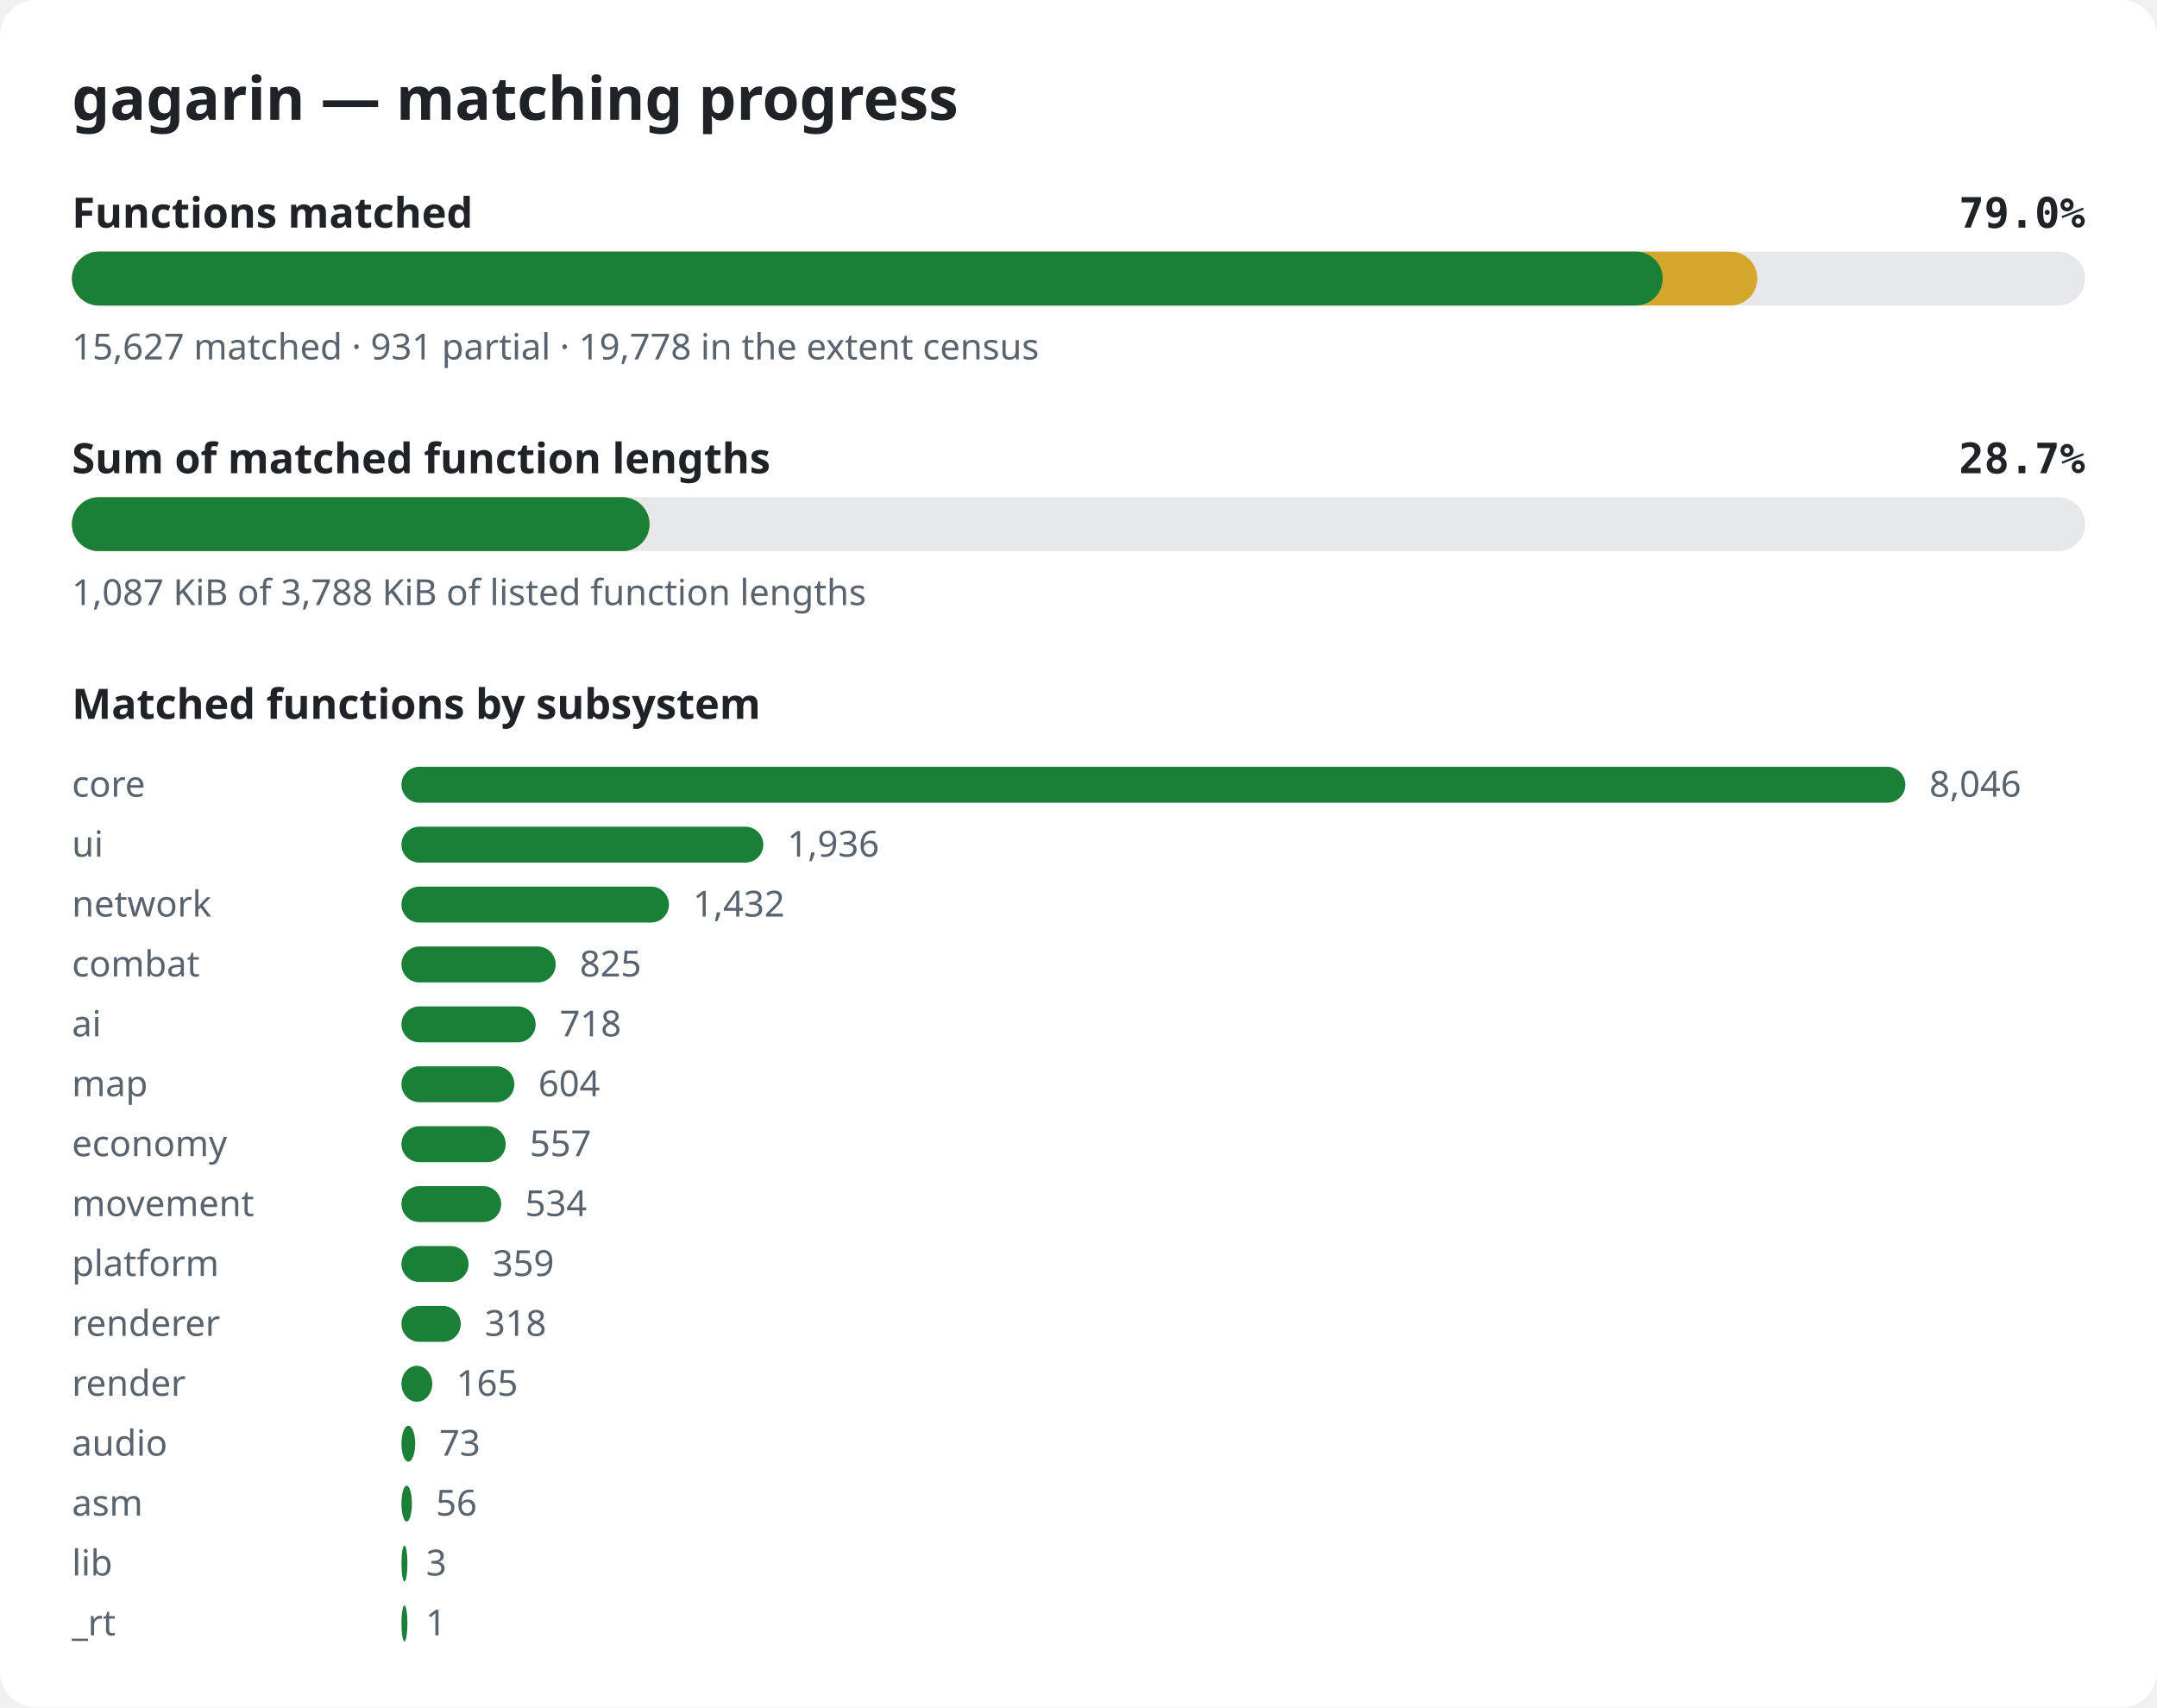
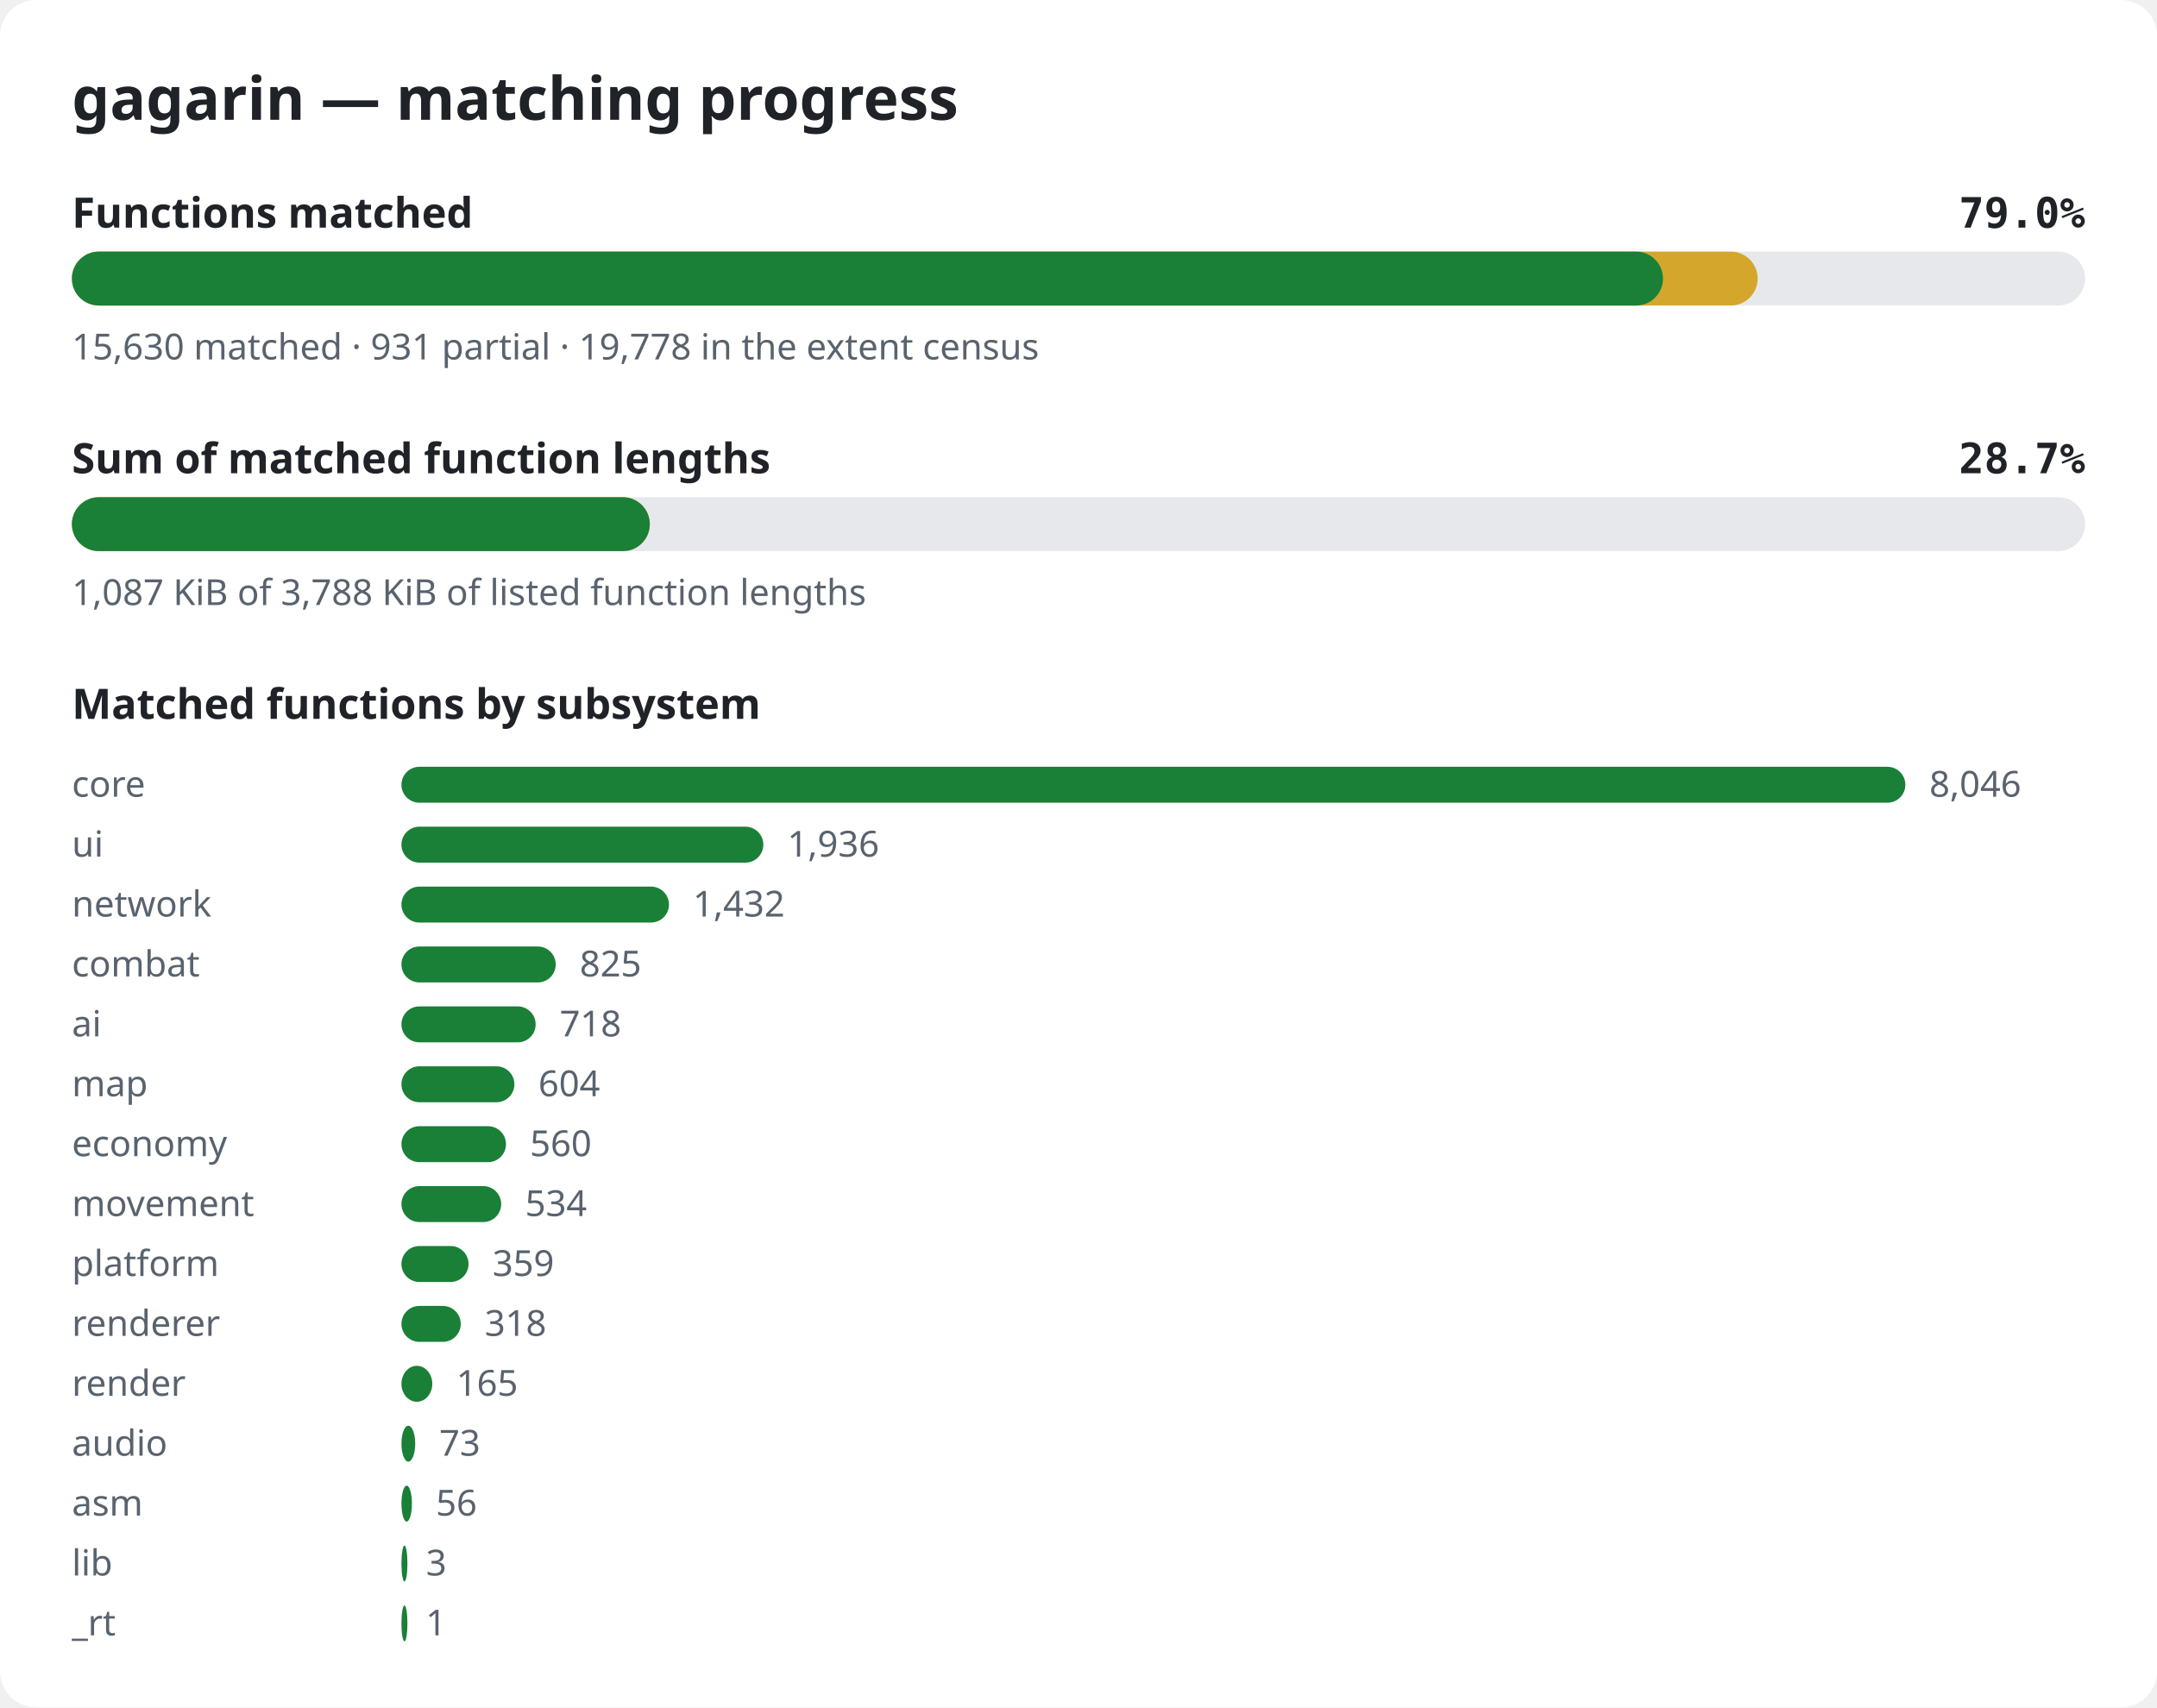
<svg xmlns="http://www.w3.org/2000/svg" width="720" height="570" viewBox="0 0 720 570" role="img" aria-label="gagarin matching progress">
  <style>.bg{fill:#ffffff}.title{font:600 20px sans-serif;fill:#1f2328}.label{font:600 14px sans-serif;fill:#1f2328}.pct{font:600 14px monospace;fill:#1f2328}.note{font:12px sans-serif;fill:#59636e}.track{fill:#e6e8eb}.done{fill:#1a7f37}.partial{fill:#d4a72c}@media (prefers-color-scheme: dark){.bg{fill:#0d1117}.title,.label,.pct{fill:#e6edf3}.note{fill:#9198a1}.track{fill:#262c36}.done{fill:#3fb950}.partial{fill:#d29922}}</style>
  <rect width="720" height="570" rx="12" class="bg" />
  <text x="24" y="40" class="title">gagarin — matching progress</text>
  <text x="24" y="76" class="label">Functions matched</text>
  <text x="696" y="76" class="pct" text-anchor="end">79.0%</text>
  <rect x="24" y="84" width="672" height="18" rx="9" class="track" />
-   <rect x="24" y="84" width="562.6" height="18" rx="9" class="partial" />
-   <rect x="24" y="84" width="531.0" height="18" rx="9" class="done" />
-   <text x="24" y="120" class="note">15,627 matched · 931 partial · 19,778 in the extent census</text>
+   <rect x="24" y="84" width="562.7" height="18" rx="9" class="partial" />
+   <rect x="24" y="84" width="531.1" height="18" rx="9" class="done" />
+   <text x="24" y="120" class="note">15,630 matched · 931 partial · 19,778 in the extent census</text>
  <text x="24" y="158" class="label">Sum of matched function lengths</text>
  <text x="696" y="158" class="pct" text-anchor="end">28.7%</text>
  <rect x="24" y="166" width="672" height="18" rx="9" class="track" />
-   <rect x="24" y="166" width="192.8" height="18" rx="9" class="partial" />
-   <rect x="24" y="166" width="192.8" height="18" rx="9" class="done" />
+   <rect x="24" y="166" width="192.9" height="18" rx="9" class="partial" />
+   <rect x="24" y="166" width="192.9" height="18" rx="9" class="done" />
  <text x="24" y="202" class="note">1,087 KiB of 3,788 KiB of listed function lengths</text>
  <text x="24" y="240" class="label">Matched functions by subsystem</text>
  <text x="24" y="266" class="note">core</text>
  <rect x="134" y="256" width="502.0" height="12" rx="6" class="done" />
  <text x="644.0" y="266" class="note">8,046</text>
  <text x="24" y="286" class="note">ui</text>
  <rect x="134" y="276" width="120.8" height="12" rx="6" class="done" />
  <text x="262.8" y="286" class="note">1,936</text>
  <text x="24" y="306" class="note">network</text>
  <rect x="134" y="296" width="89.3" height="12" rx="6" class="done" />
  <text x="231.3" y="306" class="note">1,432</text>
  <text x="24" y="326" class="note">combat</text>
  <rect x="134" y="316" width="51.5" height="12" rx="6" class="done" />
  <text x="193.5" y="326" class="note">825</text>
  <text x="24" y="346" class="note">ai</text>
  <rect x="134" y="336" width="44.8" height="12" rx="6" class="done" />
  <text x="186.8" y="346" class="note">718</text>
  <text x="24" y="366" class="note">map</text>
  <rect x="134" y="356" width="37.7" height="12" rx="6" class="done" />
  <text x="179.7" y="366" class="note">604</text>
  <text x="24" y="386" class="note">economy</text>
-   <rect x="134" y="376" width="34.8" height="12" rx="6" class="done" />
-   <text x="176.8" y="386" class="note">557</text>
+   <rect x="134" y="376" width="34.9" height="12" rx="6" class="done" />
+   <text x="176.9" y="386" class="note">560</text>
  <text x="24" y="406" class="note">movement</text>
  <rect x="134" y="396" width="33.3" height="12" rx="6" class="done" />
  <text x="175.3" y="406" class="note">534</text>
  <text x="24" y="426" class="note">platform</text>
  <rect x="134" y="416" width="22.4" height="12" rx="6" class="done" />
  <text x="164.4" y="426" class="note">359</text>
  <text x="24" y="446" class="note">renderer</text>
  <rect x="134" y="436" width="19.8" height="12" rx="6" class="done" />
  <text x="161.8" y="446" class="note">318</text>
  <text x="24" y="466" class="note">render</text>
  <rect x="134" y="456" width="10.3" height="12" rx="6" class="done" />
  <text x="152.3" y="466" class="note">165</text>
  <text x="24" y="486" class="note">audio</text>
  <rect x="134" y="476" width="4.6" height="12" rx="6" class="done" />
  <text x="146.6" y="486" class="note">73</text>
  <text x="24" y="506" class="note">asm</text>
  <rect x="134" y="496" width="3.5" height="12" rx="6" class="done" />
  <text x="145.5" y="506" class="note">56</text>
  <text x="24" y="526" class="note">lib</text>
  <rect x="134" y="516" width="2.0" height="12" rx="6" class="done" />
  <text x="142.2" y="526" class="note">3</text>
  <text x="24" y="546" class="note">_rt</text>
  <rect x="134" y="536" width="2.0" height="12" rx="6" class="done" />
  <text x="142.1" y="546" class="note">1</text>
</svg>
